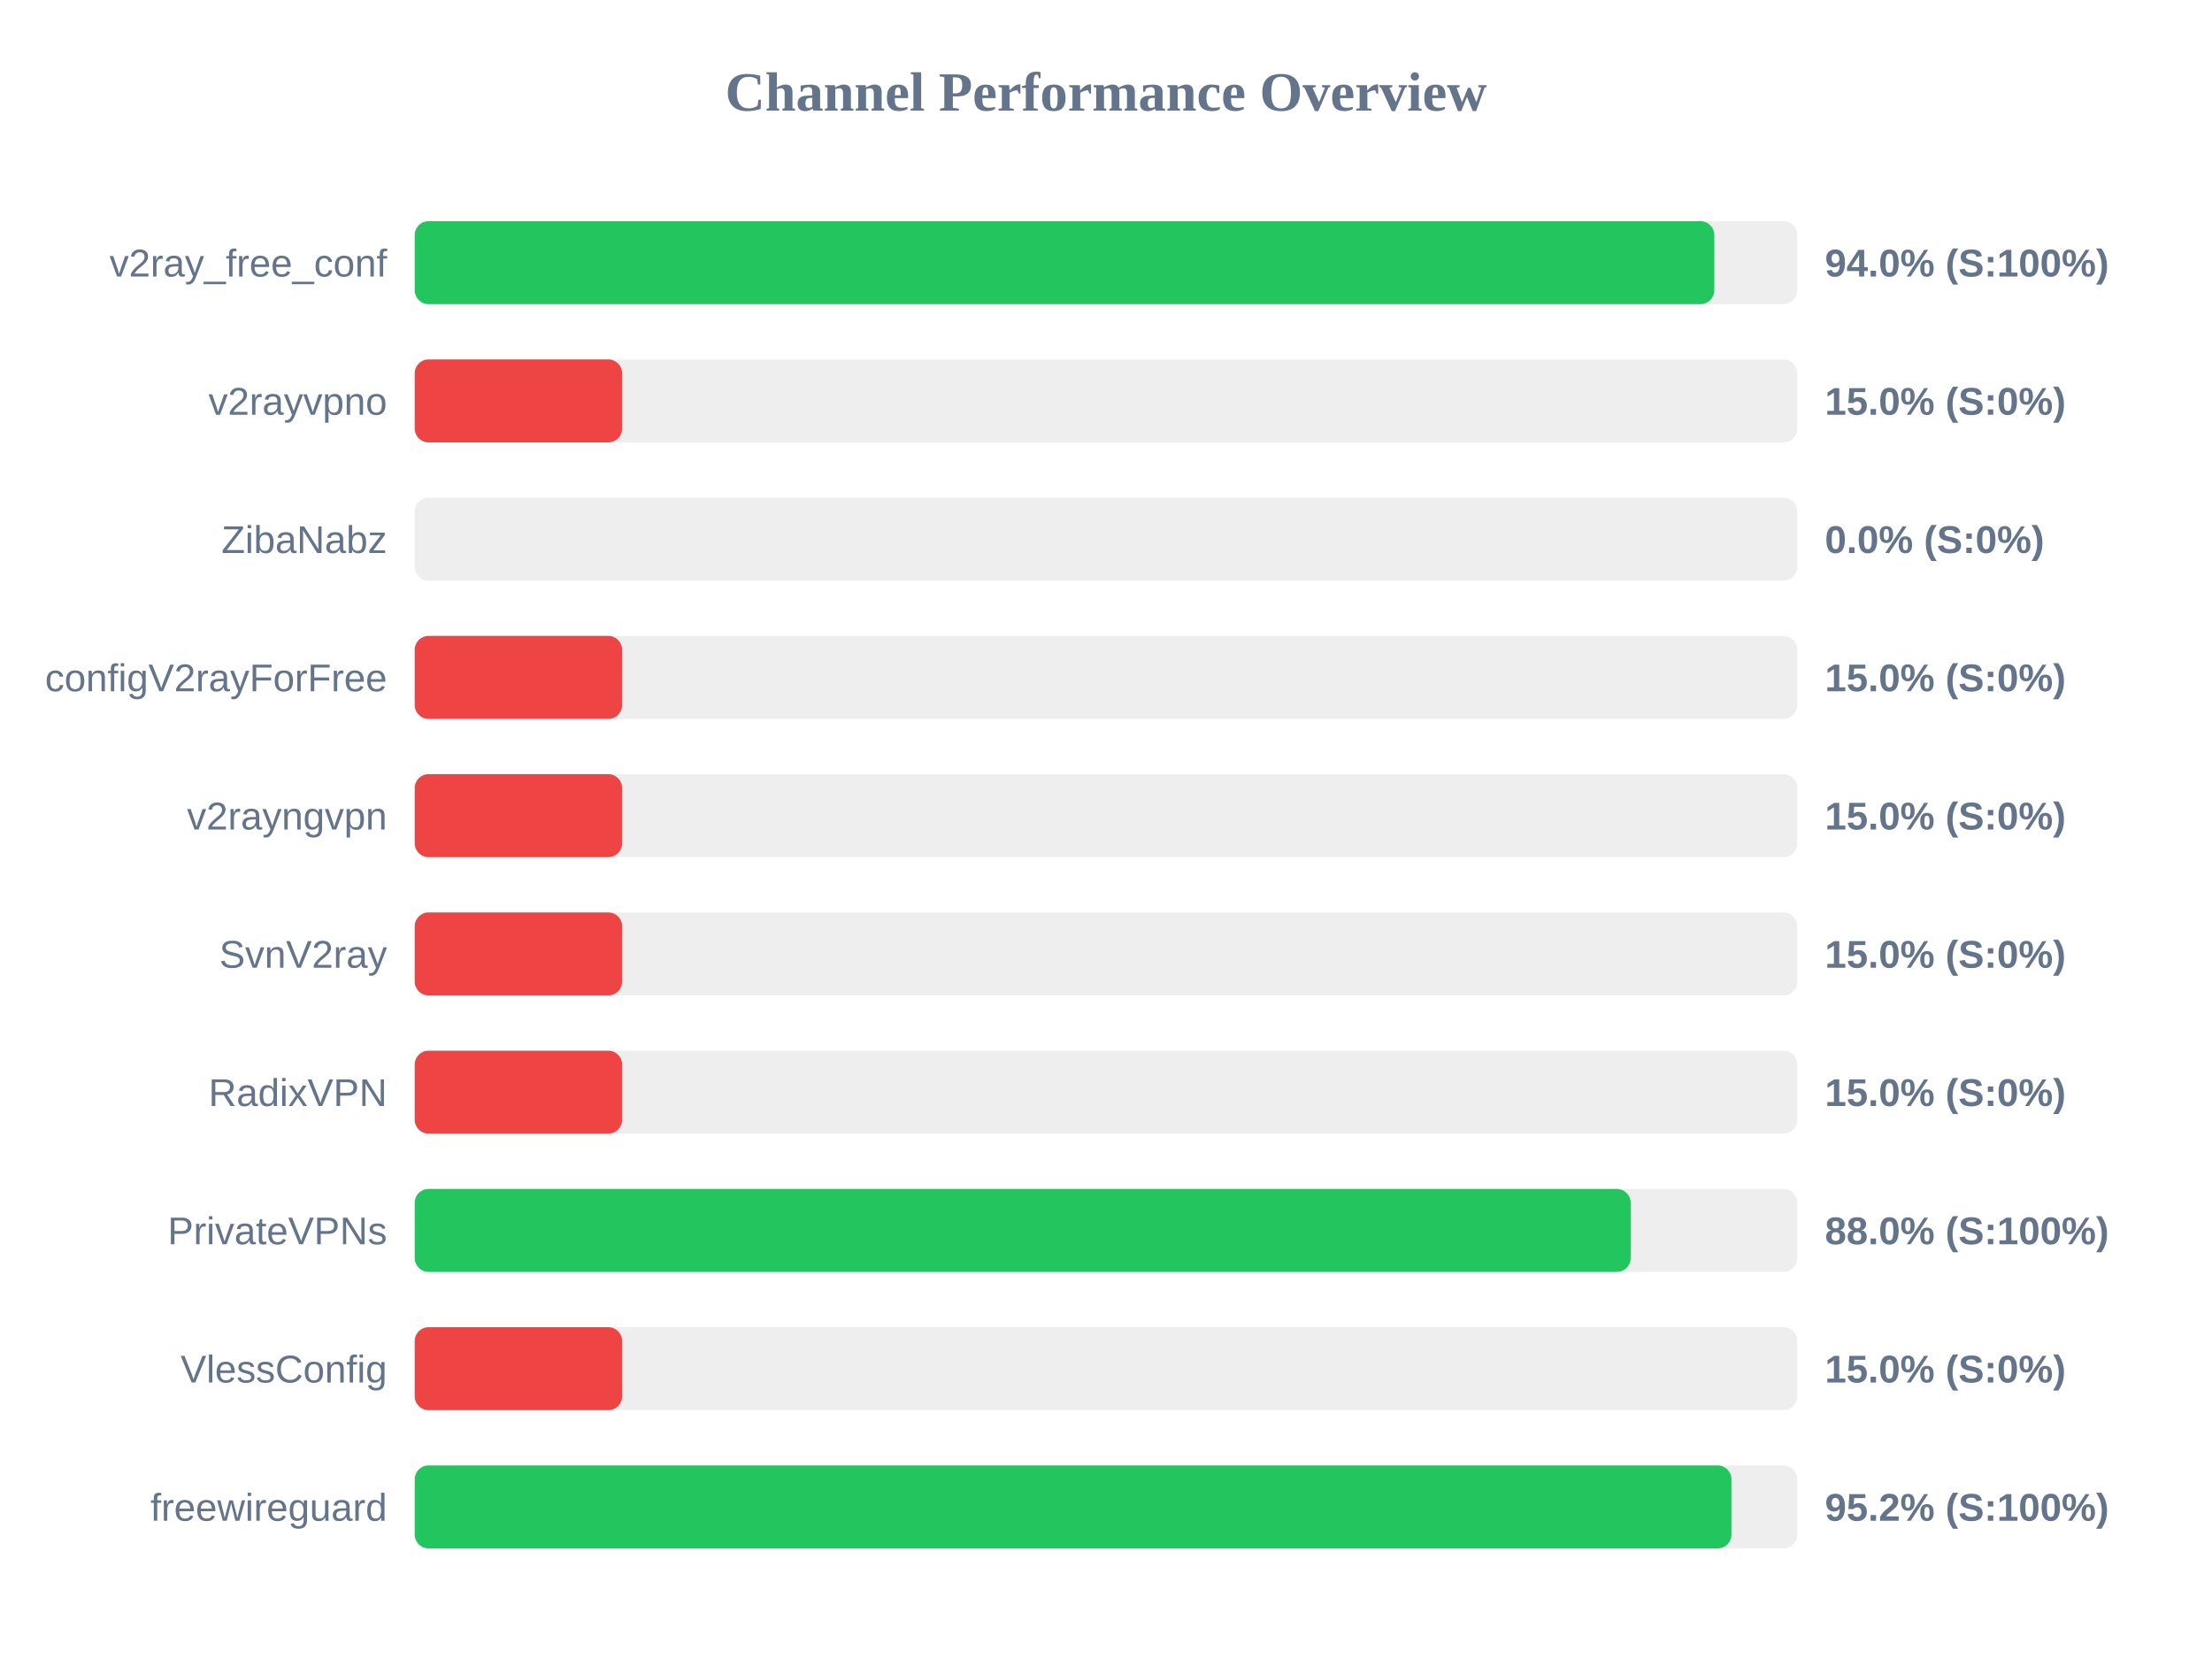
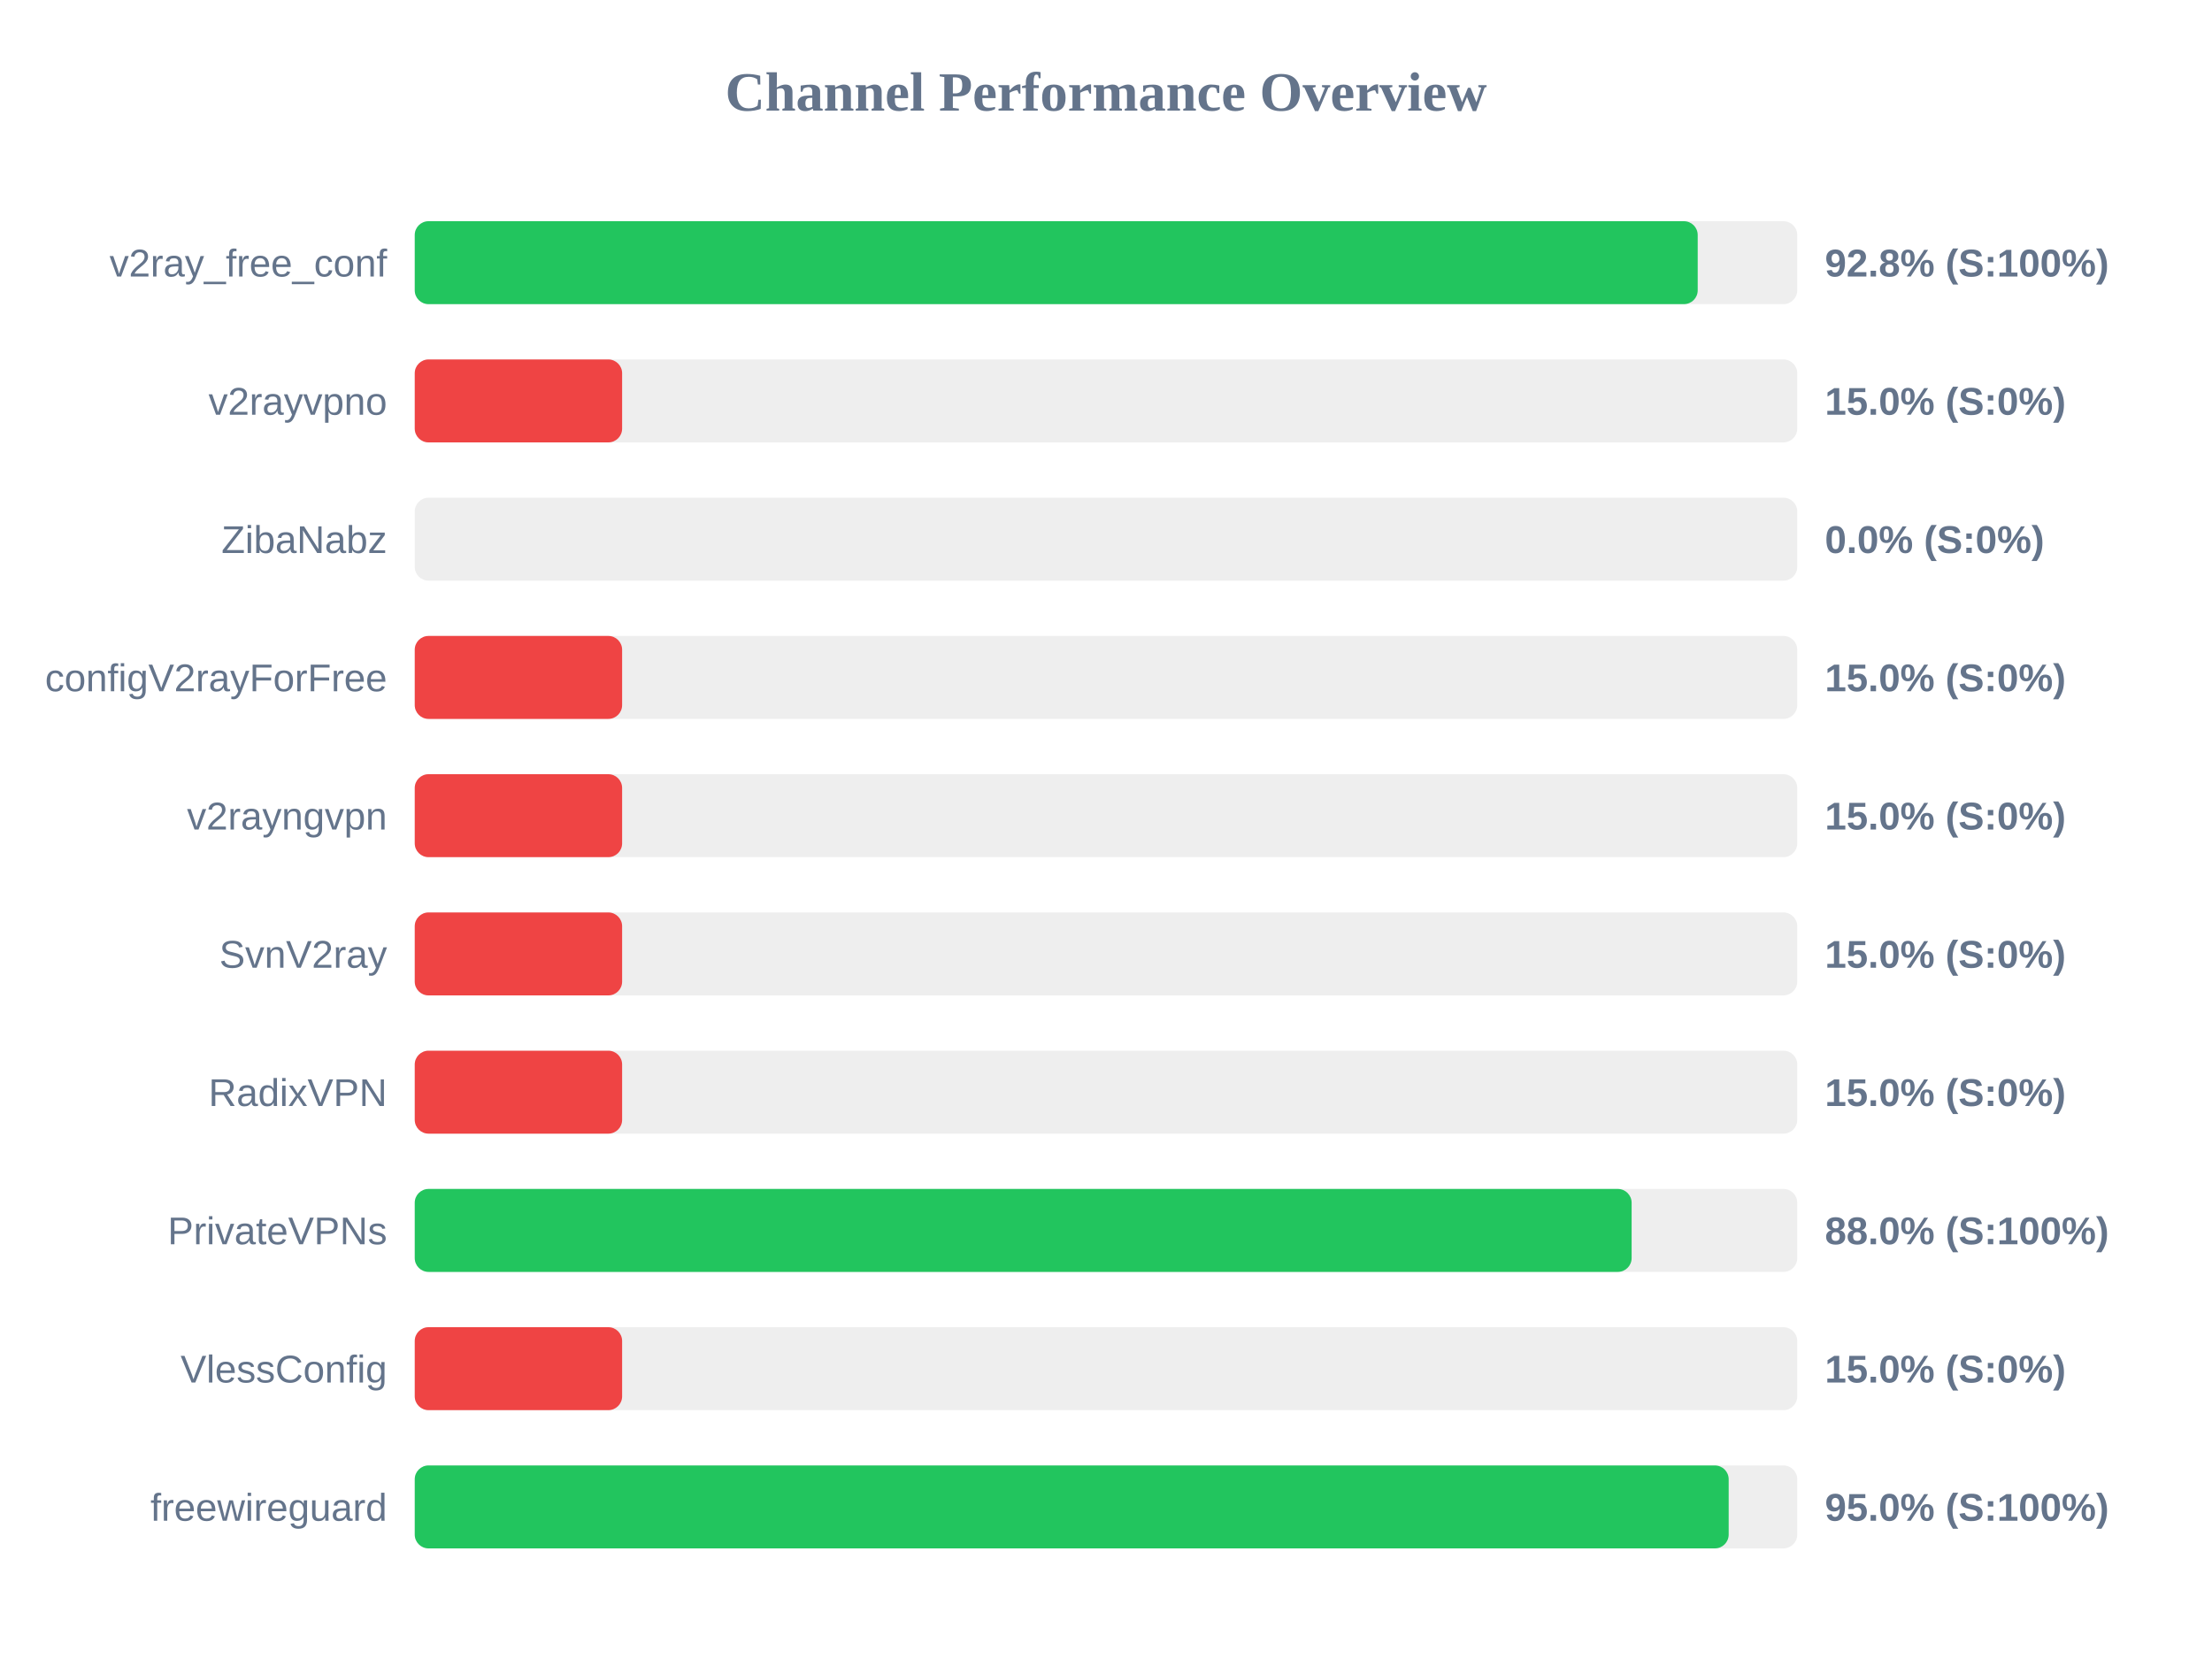
<svg xmlns="http://www.w3.org/2000/svg" width="800" height="600" version="1.1">
  <style>
        .row { font: 14px Arial; fill: #64748b; }
        .score { font: bold 14px Arial; fill: #64748b; }
    </style>
  <text x="400" y="40" text-anchor="middle" font-size="20px" font-weight="bold" fill="#64748b">Channel Performance Overview</text>
  <rect x="150" y="80" width="500" height="30" fill="#eee" rx="5" />
-   <rect x="150" y="80" width="470.0" height="30" fill="#22c55e" rx="5" />
+   <rect x="150" y="80" width="464.0" height="30" fill="#22c55e" rx="5" />
  <text x="140" y="100" text-anchor="end" class="row">v2ray_free_conf</text>
-   <text x="660" y="100" text-anchor="start" class="score">94.0% (S:100%)</text>
+   <text x="660" y="100" text-anchor="start" class="score">92.8% (S:100%)</text>
  <rect x="150" y="130" width="500" height="30" fill="#eee" rx="5" />
  <rect x="150" y="130" width="75.0" height="30" fill="#ef4444" rx="5" />
  <text x="140" y="150" text-anchor="end" class="row">v2rayvpno</text>
  <text x="660" y="150" text-anchor="start" class="score">15.0% (S:0%)</text>
  <rect x="150" y="180" width="500" height="30" fill="#eee" rx="5" />
  <rect x="150" y="180" width="0.0" height="30" fill="#ef4444" rx="5" />
  <text x="140" y="200" text-anchor="end" class="row">ZibaNabz</text>
  <text x="660" y="200" text-anchor="start" class="score">0.0% (S:0%)</text>
  <rect x="150" y="230" width="500" height="30" fill="#eee" rx="5" />
  <rect x="150" y="230" width="75.0" height="30" fill="#ef4444" rx="5" />
  <text x="140" y="250" text-anchor="end" class="row">configV2rayForFree</text>
  <text x="660" y="250" text-anchor="start" class="score">15.0% (S:0%)</text>
  <rect x="150" y="280" width="500" height="30" fill="#eee" rx="5" />
  <rect x="150" y="280" width="75.0" height="30" fill="#ef4444" rx="5" />
  <text x="140" y="300" text-anchor="end" class="row">v2rayngvpn</text>
  <text x="660" y="300" text-anchor="start" class="score">15.0% (S:0%)</text>
  <rect x="150" y="330" width="500" height="30" fill="#eee" rx="5" />
  <rect x="150" y="330" width="75.0" height="30" fill="#ef4444" rx="5" />
  <text x="140" y="350" text-anchor="end" class="row">SvnV2ray</text>
  <text x="660" y="350" text-anchor="start" class="score">15.0% (S:0%)</text>
  <rect x="150" y="380" width="500" height="30" fill="#eee" rx="5" />
  <rect x="150" y="380" width="75.0" height="30" fill="#ef4444" rx="5" />
  <text x="140" y="400" text-anchor="end" class="row">RadixVPN</text>
  <text x="660" y="400" text-anchor="start" class="score">15.0% (S:0%)</text>
  <rect x="150" y="430" width="500" height="30" fill="#eee" rx="5" />
-   <rect x="150" y="430" width="439.75" height="30" fill="#22c55e" rx="5" />
+   <rect x="150" y="430" width="440.1" height="30" fill="#22c55e" rx="5" />
  <text x="140" y="450" text-anchor="end" class="row">PrivateVPNs</text>
  <text x="660" y="450" text-anchor="start" class="score">88.0% (S:100%)</text>
  <rect x="150" y="480" width="500" height="30" fill="#eee" rx="5" />
  <rect x="150" y="480" width="75.0" height="30" fill="#ef4444" rx="5" />
  <text x="140" y="500" text-anchor="end" class="row">VlessConfig</text>
  <text x="660" y="500" text-anchor="start" class="score">15.0% (S:0%)</text>
  <rect x="150" y="530" width="500" height="30" fill="#eee" rx="5" />
-   <rect x="150" y="530" width="476.2" height="30" fill="#22c55e" rx="5" />
+   <rect x="150" y="530" width="475.2" height="30" fill="#22c55e" rx="5" />
  <text x="140" y="550" text-anchor="end" class="row">freewireguard</text>
-   <text x="660" y="550" text-anchor="start" class="score">95.2% (S:100%)</text>
+   <text x="660" y="550" text-anchor="start" class="score">95.0% (S:100%)</text>
</svg>
